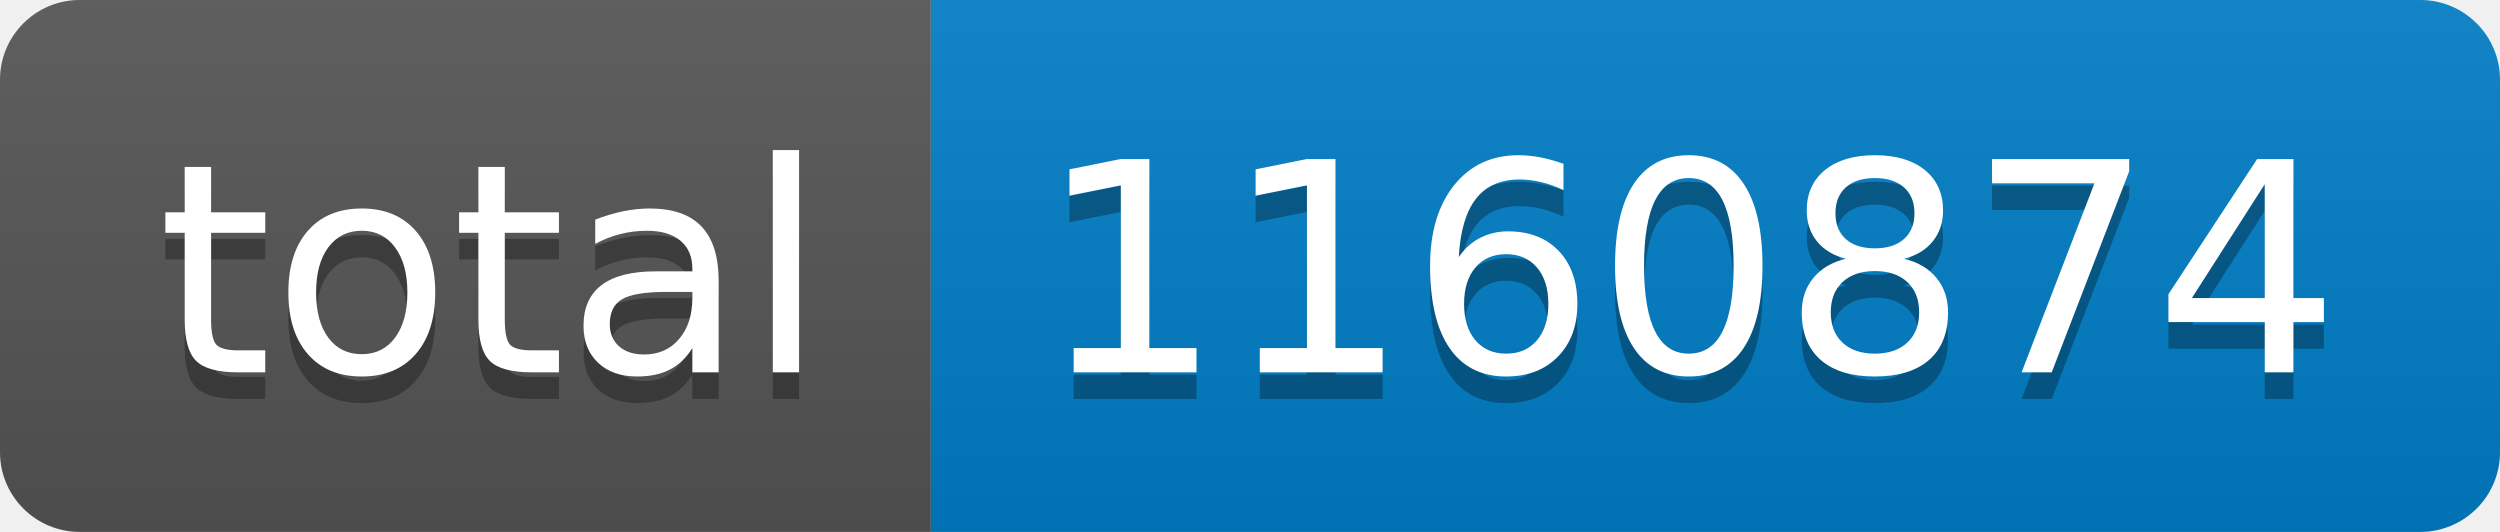
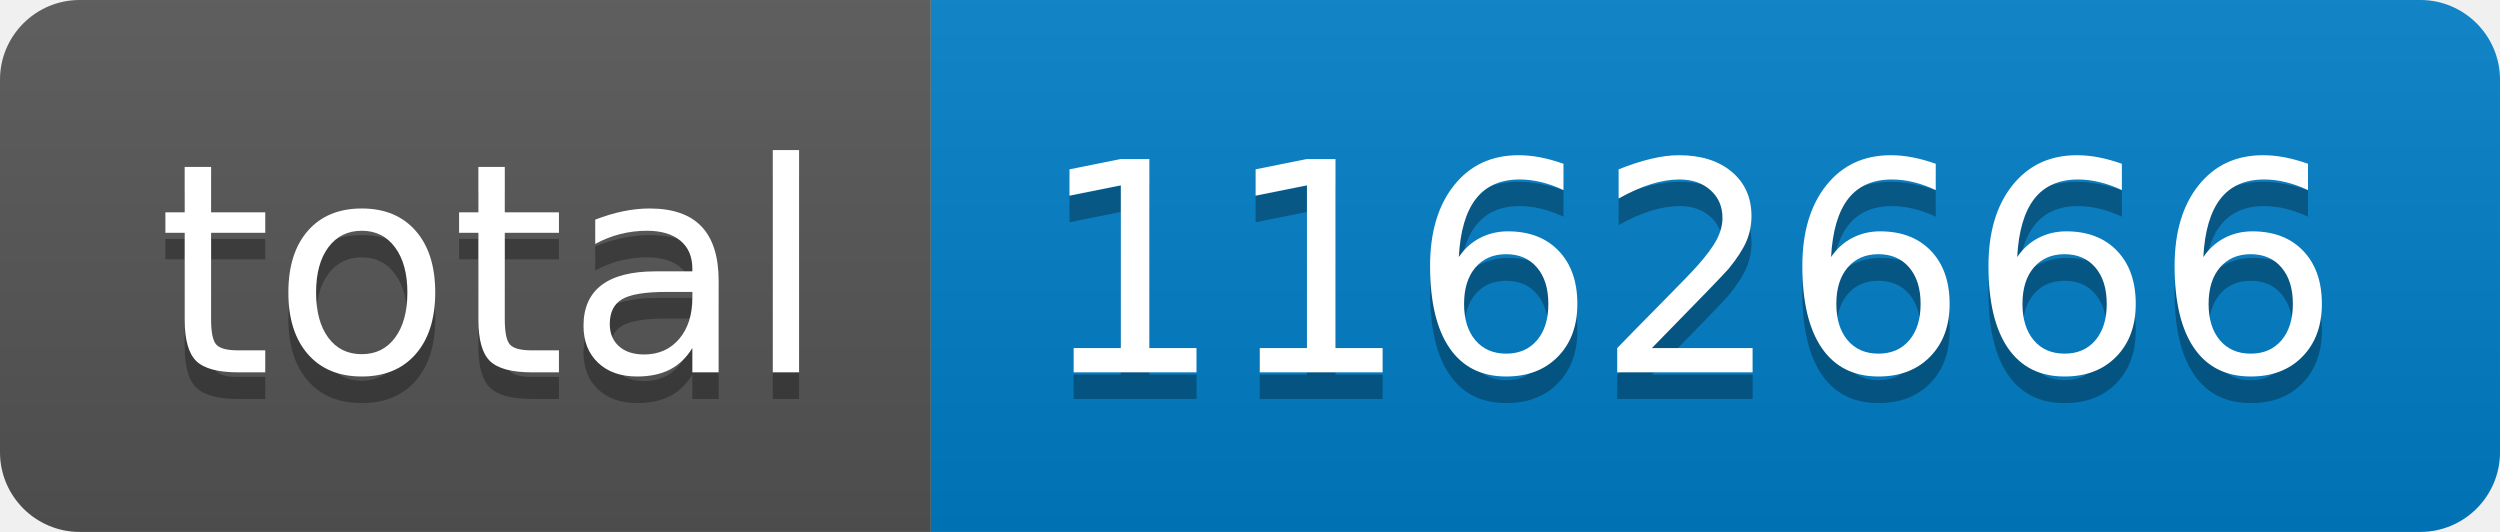
- <svg xmlns="http://www.w3.org/2000/svg" width="94" height="20" role="img" aria-label="total: 1160874">
+ <svg xmlns="http://www.w3.org/2000/svg" width="94" height="20" role="img" aria-label="total: 1162666">
  <linearGradient id="s" x2="0" y2="100%">
    <stop offset="0" stop-color="#bbb" stop-opacity=".1" />
    <stop offset="1" stop-opacity=".1" />
  </linearGradient>
  <clipPath id="r">
    <rect width="94" height="20" rx="3" fill="#fff" />
  </clipPath>
  <g clip-path="url(#r)">
    <rect width="35" height="20" fill="#555" />
    <rect x="35" width="59" height="20" fill="#007ec6" />
    <rect width="94" height="20" fill="url(#s)" />
  </g>
  <g fill="#fff" text-anchor="middle" font-family="Verdana,Geneva,DejaVu Sans,sans-serif" text-rendering="geometricPrecision" font-size="110">
    <text aria-hidden="true" x="185" y="150" fill="#010101" fill-opacity=".3" transform="scale(.1)" textLength="250">total</text>
    <text x="185" y="140" transform="scale(.1)" fill="#fff" textLength="250">total</text>
-     <text aria-hidden="true" x="635" y="150" fill="#010101" fill-opacity=".3" transform="scale(.1)" textLength="490">1160874</text>
-     <text x="635" y="140" transform="scale(.1)" fill="#fff" textLength="490">1160874</text>
+     <text aria-hidden="true" x="635" y="150" fill="#010101" fill-opacity=".3" transform="scale(.1)" textLength="490">1162666</text>
+     <text x="635" y="140" transform="scale(.1)" fill="#fff" textLength="490">1162666</text>
  </g>
</svg>
